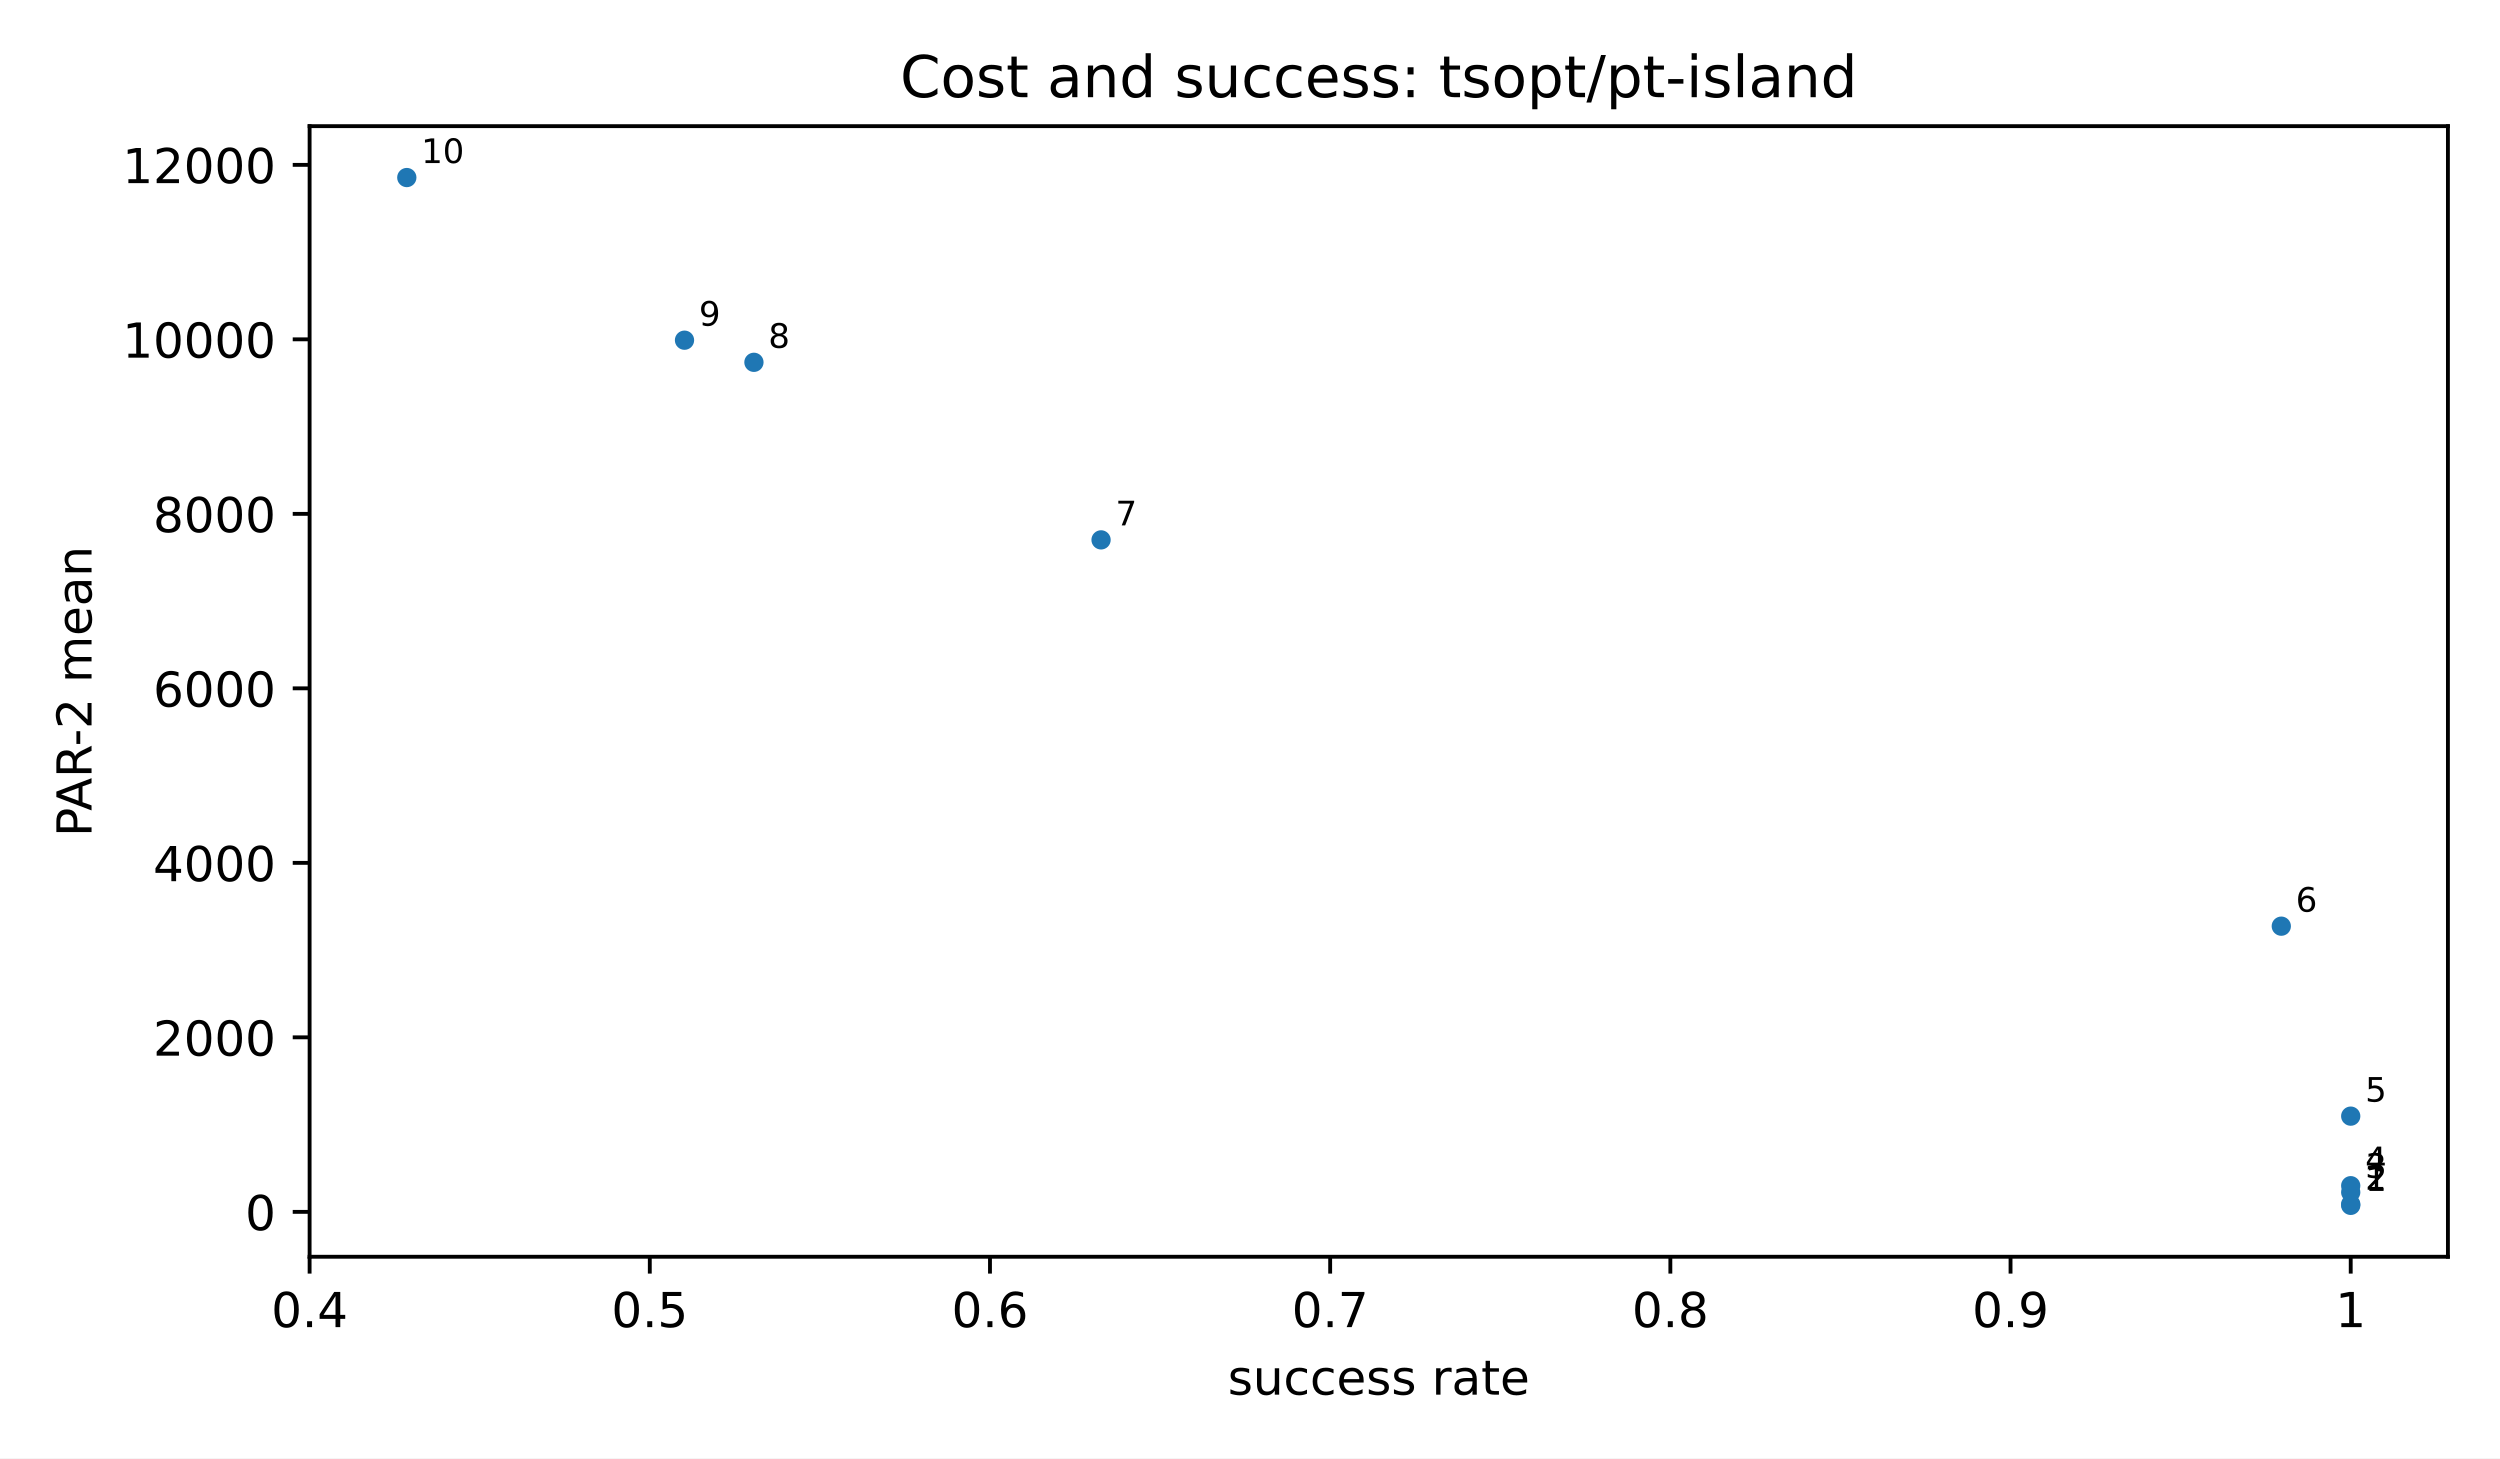
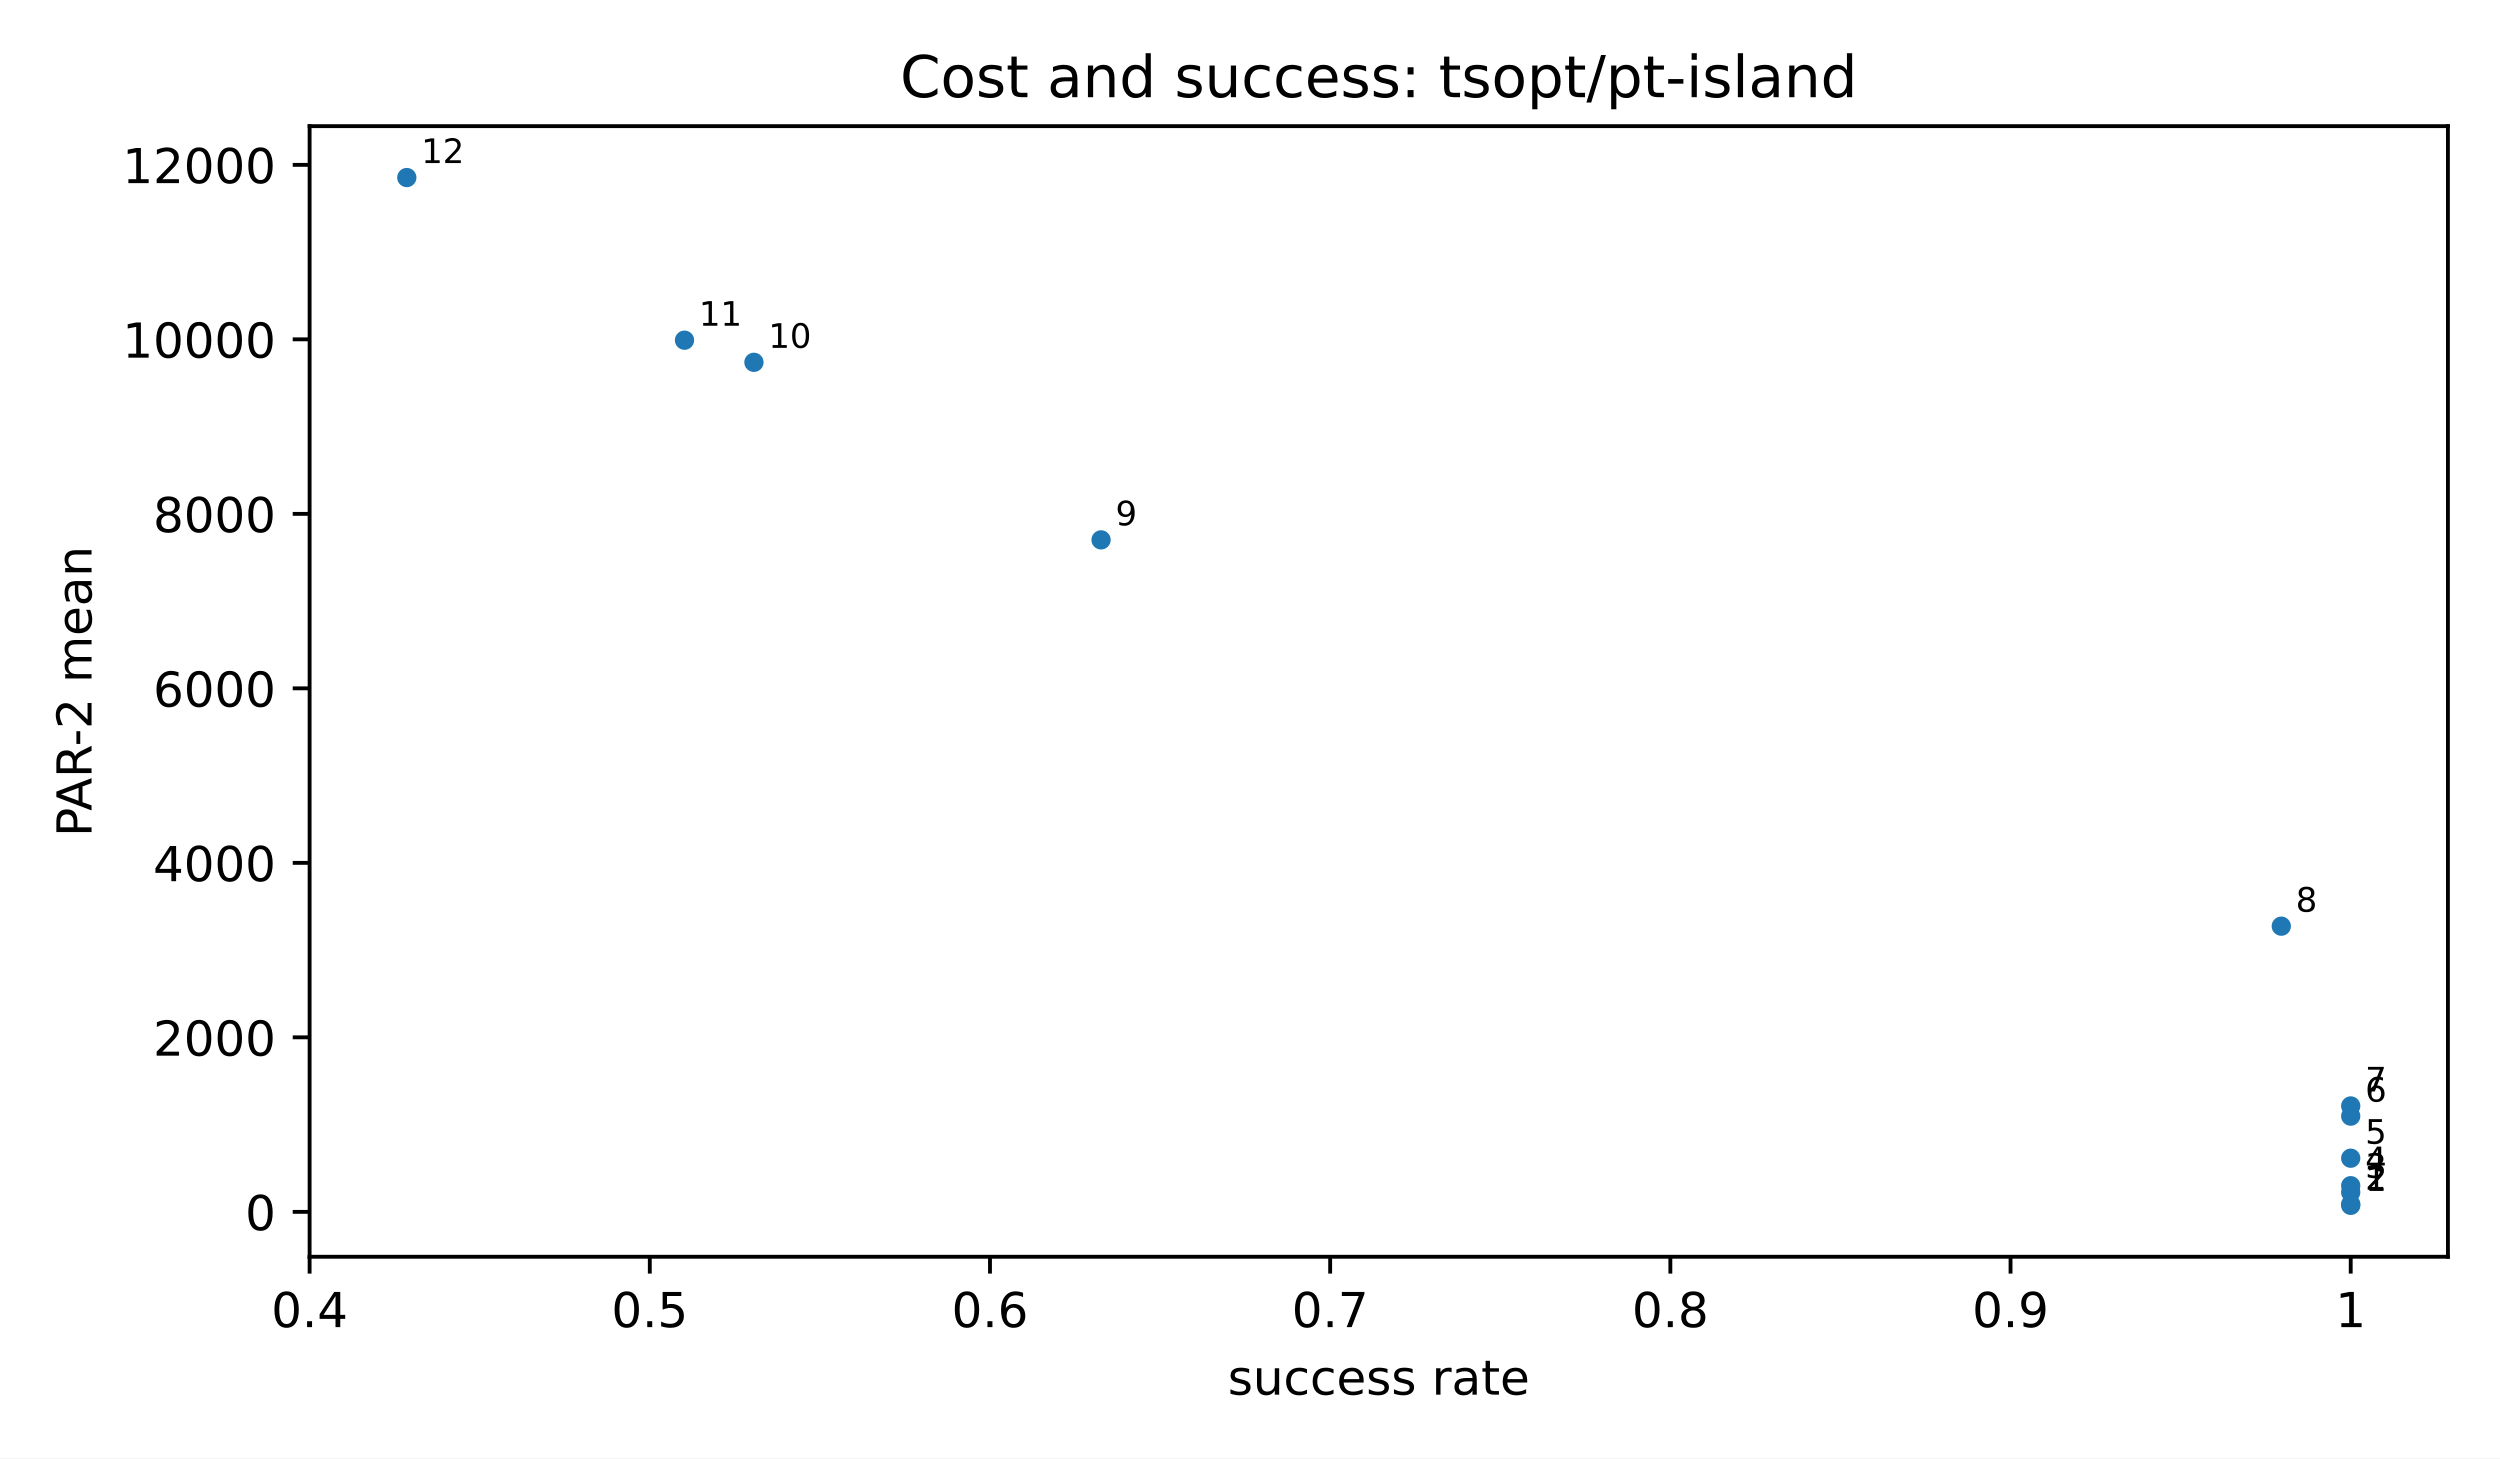
<svg xmlns="http://www.w3.org/2000/svg" xmlns:xlink="http://www.w3.org/1999/xlink" width="518.4pt" height="302.4pt" viewBox="0 0 518.4 302.4" version="1.1">
  <defs>
    <style type="text/css">*{stroke-linejoin: round; stroke-linecap: butt}</style>
  </defs>
  <g id="figure_1">
    <g id="patch_1">
      <path d="M 0 302.4  L 518.4 302.4  L 518.4 0  L 0 0  z " style="fill: #ffffff" />
    </g>
    <g id="axes_1">
      <g id="patch_2">
        <path d="M 64.2 260.6  L 507.6 260.6  L 507.6 26.16  L 64.2 26.16  z " style="fill: #ffffff" />
      </g>
      <g id="PathCollection_1">
        <defs>
          <path id="m2d8934182f" d="M 0 2  C 0.53 2 1.039 1.789 1.414 1.414  C 1.789 1.039 2 0.53 2 0  C 2 -0.53 1.789 -1.039 1.414 -1.414  C 1.039 -1.789 0.53 -2 0 -2  C -0.53 -2 -1.039 -1.789 -1.414 -1.414  C -1.789 -1.039 -2 -0.53 -2 0  C -2 0.53 -1.789 1.039 -1.414 1.414  C -1.039 1.789 -0.53 2 0 2  z " />
        </defs>
        <g clip-path="url(#p3300185fd4)">
          <use xlink:href="#m2d8934182f" x="487.445" y="249.944" style="fill: #1f77b4" />
          <use xlink:href="#m2d8934182f" x="487.445" y="249.704" style="fill: #1f77b4" />
          <use xlink:href="#m2d8934182f" x="487.445" y="247.237" style="fill: #1f77b4" />
          <use xlink:href="#m2d8934182f" x="487.445" y="245.867" style="fill: #1f77b4" />
+           <use xlink:href="#m2d8934182f" x="487.445" y="240.168" style="fill: #1f77b4" />
          <use xlink:href="#m2d8934182f" x="487.445" y="231.443" style="fill: #1f77b4" />
+           <use xlink:href="#m2d8934182f" x="487.445" y="229.331" style="fill: #1f77b4" />
          <use xlink:href="#m2d8934182f" x="473.049" y="192.052" style="fill: #1f77b4" />
          <use xlink:href="#m2d8934182f" x="228.316" y="111.949" style="fill: #1f77b4" />
          <use xlink:href="#m2d8934182f" x="156.335" y="75.13" style="fill: #1f77b4" />
          <use xlink:href="#m2d8934182f" x="141.939" y="70.543" style="fill: #1f77b4" />
          <use xlink:href="#m2d8934182f" x="84.355" y="36.816" style="fill: #1f77b4" />
        </g>
      </g>
      <g id="matplotlib.axis_1">
        <g id="xtick_1">
          <g id="line2d_1">
            <defs>
              <path id="m8ea4d47d77" d="M 0 0  L 0 3.5  " style="stroke: #000000; stroke-width: 0.8" />
            </defs>
            <g>
              <use xlink:href="#m8ea4d47d77" x="64.2" y="260.6" style="stroke: #000000; stroke-width: 0.8" />
            </g>
          </g>
          <g id="text_1">
            <text style="font-size: 10px; font-family: 'DejaVu Sans', 'Bitstream Vera Sans', 'Computer Modern Sans Serif', 'Lucida Grande', 'Verdana', 'Geneva', 'Lucid', 'Arial', 'Helvetica', 'Avant Garde', sans-serif; text-anchor: middle" x="64.2" y="275.198" transform="rotate(-0 64.2 275.1977)">0.4</text>
          </g>
        </g>
        <g id="xtick_2">
          <g id="line2d_2">
            <g>
              <use xlink:href="#m8ea4d47d77" x="134.741" y="260.6" style="stroke: #000000; stroke-width: 0.8" />
            </g>
          </g>
          <g id="text_2">
            <text style="font-size: 10px; font-family: 'DejaVu Sans', 'Bitstream Vera Sans', 'Computer Modern Sans Serif', 'Lucida Grande', 'Verdana', 'Geneva', 'Lucid', 'Arial', 'Helvetica', 'Avant Garde', sans-serif; text-anchor: middle" x="134.741" y="275.198" transform="rotate(-0 134.7409 275.1977)">0.5</text>
          </g>
        </g>
        <g id="xtick_3">
          <g id="line2d_3">
            <g>
              <use xlink:href="#m8ea4d47d77" x="205.282" y="260.6" style="stroke: #000000; stroke-width: 0.8" />
            </g>
          </g>
          <g id="text_3">
            <text style="font-size: 10px; font-family: 'DejaVu Sans', 'Bitstream Vera Sans', 'Computer Modern Sans Serif', 'Lucida Grande', 'Verdana', 'Geneva', 'Lucid', 'Arial', 'Helvetica', 'Avant Garde', sans-serif; text-anchor: middle" x="205.282" y="275.198" transform="rotate(-0 205.2818 275.1977)">0.6</text>
          </g>
        </g>
        <g id="xtick_4">
          <g id="line2d_4">
            <g>
              <use xlink:href="#m8ea4d47d77" x="275.823" y="260.6" style="stroke: #000000; stroke-width: 0.8" />
            </g>
          </g>
          <g id="text_4">
            <text style="font-size: 10px; font-family: 'DejaVu Sans', 'Bitstream Vera Sans', 'Computer Modern Sans Serif', 'Lucida Grande', 'Verdana', 'Geneva', 'Lucid', 'Arial', 'Helvetica', 'Avant Garde', sans-serif; text-anchor: middle" x="275.823" y="275.198" transform="rotate(-0 275.8227 275.1977)">0.7</text>
          </g>
        </g>
        <g id="xtick_5">
          <g id="line2d_5">
            <g>
              <use xlink:href="#m8ea4d47d77" x="346.364" y="260.6" style="stroke: #000000; stroke-width: 0.8" />
            </g>
          </g>
          <g id="text_5">
            <text style="font-size: 10px; font-family: 'DejaVu Sans', 'Bitstream Vera Sans', 'Computer Modern Sans Serif', 'Lucida Grande', 'Verdana', 'Geneva', 'Lucid', 'Arial', 'Helvetica', 'Avant Garde', sans-serif; text-anchor: middle" x="346.364" y="275.198" transform="rotate(-0 346.3636 275.1977)">0.8</text>
          </g>
        </g>
        <g id="xtick_6">
          <g id="line2d_6">
            <g>
              <use xlink:href="#m8ea4d47d77" x="416.905" y="260.6" style="stroke: #000000; stroke-width: 0.8" />
            </g>
          </g>
          <g id="text_6">
            <text style="font-size: 10px; font-family: 'DejaVu Sans', 'Bitstream Vera Sans', 'Computer Modern Sans Serif', 'Lucida Grande', 'Verdana', 'Geneva', 'Lucid', 'Arial', 'Helvetica', 'Avant Garde', sans-serif; text-anchor: middle" x="416.905" y="275.198" transform="rotate(-0 416.9045 275.1977)">0.9</text>
          </g>
        </g>
        <g id="xtick_7">
          <g id="line2d_7">
            <g>
              <use xlink:href="#m8ea4d47d77" x="487.445" y="260.6" style="stroke: #000000; stroke-width: 0.8" />
            </g>
          </g>
          <g id="text_7">
            <text style="font-size: 10px; font-family: 'DejaVu Sans', 'Bitstream Vera Sans', 'Computer Modern Sans Serif', 'Lucida Grande', 'Verdana', 'Geneva', 'Lucid', 'Arial', 'Helvetica', 'Avant Garde', sans-serif; text-anchor: middle" x="487.445" y="275.198" transform="rotate(-0 487.4455 275.1977)">1</text>
          </g>
        </g>
        <g id="text_8">
          <text style="font-size: 10px; font-family: 'DejaVu Sans', 'Bitstream Vera Sans', 'Computer Modern Sans Serif', 'Lucida Grande', 'Verdana', 'Geneva', 'Lucid', 'Arial', 'Helvetica', 'Avant Garde', sans-serif; text-anchor: middle" x="285.9" y="289.198" transform="rotate(-0 285.9 289.1977)">success rate</text>
        </g>
      </g>
      <g id="matplotlib.axis_2">
        <g id="ytick_1">
          <g id="line2d_8">
            <defs>
              <path id="md659df78fa" d="M 0 0  L -3.5 0  " style="stroke: #000000; stroke-width: 0.8" />
            </defs>
            <g>
              <use xlink:href="#md659df78fa" x="64.2" y="251.288" style="stroke: #000000; stroke-width: 0.8" />
            </g>
          </g>
          <g id="text_9">
            <text style="font-size: 10px; font-family: 'DejaVu Sans', 'Bitstream Vera Sans', 'Computer Modern Sans Serif', 'Lucida Grande', 'Verdana', 'Geneva', 'Lucid', 'Arial', 'Helvetica', 'Avant Garde', sans-serif; text-anchor: end" x="57.2" y="255.086" transform="rotate(-0 57.2 255.0864)">0</text>
          </g>
        </g>
        <g id="ytick_2">
          <g id="line2d_9">
            <g>
              <use xlink:href="#md659df78fa" x="64.2" y="215.104" style="stroke: #000000; stroke-width: 0.8" />
            </g>
          </g>
          <g id="text_10">
            <text style="font-size: 10px; font-family: 'DejaVu Sans', 'Bitstream Vera Sans', 'Computer Modern Sans Serif', 'Lucida Grande', 'Verdana', 'Geneva', 'Lucid', 'Arial', 'Helvetica', 'Avant Garde', sans-serif; text-anchor: end" x="57.2" y="218.903" transform="rotate(-0 57.2 218.9025)">2000</text>
          </g>
        </g>
        <g id="ytick_3">
          <g id="line2d_10">
            <g>
              <use xlink:href="#md659df78fa" x="64.2" y="178.92" style="stroke: #000000; stroke-width: 0.8" />
            </g>
          </g>
          <g id="text_11">
            <text style="font-size: 10px; font-family: 'DejaVu Sans', 'Bitstream Vera Sans', 'Computer Modern Sans Serif', 'Lucida Grande', 'Verdana', 'Geneva', 'Lucid', 'Arial', 'Helvetica', 'Avant Garde', sans-serif; text-anchor: end" x="57.2" y="182.719" transform="rotate(-0 57.2 182.7186)">4000</text>
          </g>
        </g>
        <g id="ytick_4">
          <g id="line2d_11">
            <g>
              <use xlink:href="#md659df78fa" x="64.2" y="142.736" style="stroke: #000000; stroke-width: 0.8" />
            </g>
          </g>
          <g id="text_12">
            <text style="font-size: 10px; font-family: 'DejaVu Sans', 'Bitstream Vera Sans', 'Computer Modern Sans Serif', 'Lucida Grande', 'Verdana', 'Geneva', 'Lucid', 'Arial', 'Helvetica', 'Avant Garde', sans-serif; text-anchor: end" x="57.2" y="146.535" transform="rotate(-0 57.2 146.5347)">6000</text>
          </g>
        </g>
        <g id="ytick_5">
          <g id="line2d_12">
            <g>
              <use xlink:href="#md659df78fa" x="64.2" y="106.552" style="stroke: #000000; stroke-width: 0.8" />
            </g>
          </g>
          <g id="text_13">
            <text style="font-size: 10px; font-family: 'DejaVu Sans', 'Bitstream Vera Sans', 'Computer Modern Sans Serif', 'Lucida Grande', 'Verdana', 'Geneva', 'Lucid', 'Arial', 'Helvetica', 'Avant Garde', sans-serif; text-anchor: end" x="57.2" y="110.351" transform="rotate(-0 57.2 110.3508)">8000</text>
          </g>
        </g>
        <g id="ytick_6">
          <g id="line2d_13">
            <g>
              <use xlink:href="#md659df78fa" x="64.2" y="70.368" style="stroke: #000000; stroke-width: 0.8" />
            </g>
          </g>
          <g id="text_14">
            <text style="font-size: 10px; font-family: 'DejaVu Sans', 'Bitstream Vera Sans', 'Computer Modern Sans Serif', 'Lucida Grande', 'Verdana', 'Geneva', 'Lucid', 'Arial', 'Helvetica', 'Avant Garde', sans-serif; text-anchor: end" x="57.2" y="74.167" transform="rotate(-0 57.2 74.1669)">10000</text>
          </g>
        </g>
        <g id="ytick_7">
          <g id="line2d_14">
            <g>
              <use xlink:href="#md659df78fa" x="64.2" y="34.184" style="stroke: #000000; stroke-width: 0.8" />
            </g>
          </g>
          <g id="text_15">
            <text style="font-size: 10px; font-family: 'DejaVu Sans', 'Bitstream Vera Sans', 'Computer Modern Sans Serif', 'Lucida Grande', 'Verdana', 'Geneva', 'Lucid', 'Arial', 'Helvetica', 'Avant Garde', sans-serif; text-anchor: end" x="57.2" y="37.983" transform="rotate(-0 57.2 37.983)">12000</text>
          </g>
        </g>
        <g id="text_16">
          <text style="font-size: 10px; font-family: 'DejaVu Sans', 'Bitstream Vera Sans', 'Computer Modern Sans Serif', 'Lucida Grande', 'Verdana', 'Geneva', 'Lucid', 'Arial', 'Helvetica', 'Avant Garde', sans-serif; text-anchor: middle" x="18.985" y="143.38" transform="rotate(-90 18.98516 143.38)">PAR-2 mean</text>
        </g>
      </g>
      <g id="patch_3">
        <path d="M 64.2 260.6  L 64.2 26.16  " style="fill: none; stroke: #000000; stroke-width: 0.8; stroke-linejoin: miter; stroke-linecap: square" />
      </g>
      <g id="patch_4">
        <path d="M 507.6 260.6  L 507.6 26.16  " style="fill: none; stroke: #000000; stroke-width: 0.8; stroke-linejoin: miter; stroke-linecap: square" />
      </g>
      <g id="patch_5">
        <path d="M 64.2 260.6  L 507.6 260.6  " style="fill: none; stroke: #000000; stroke-width: 0.8; stroke-linejoin: miter; stroke-linecap: square" />
      </g>
      <g id="patch_6">
        <path d="M 64.2 26.16  L 507.6 26.16  " style="fill: none; stroke: #000000; stroke-width: 0.8; stroke-linejoin: miter; stroke-linecap: square" />
      </g>
      <g id="text_17">
        <text style="font-size: 7px; font-family: 'DejaVu Sans', 'Bitstream Vera Sans', 'Computer Modern Sans Serif', 'Lucida Grande', 'Verdana', 'Geneva', 'Lucid', 'Arial', 'Helvetica', 'Avant Garde', sans-serif; text-anchor: start" x="490.445" y="246.944" transform="rotate(-0 490.4455 246.9436)">1</text>
      </g>
      <g id="text_18">
        <text style="font-size: 7px; font-family: 'DejaVu Sans', 'Bitstream Vera Sans', 'Computer Modern Sans Serif', 'Lucida Grande', 'Verdana', 'Geneva', 'Lucid', 'Arial', 'Helvetica', 'Avant Garde', sans-serif; text-anchor: start" x="490.445" y="246.704" transform="rotate(-0 490.4455 246.7036)">2</text>
      </g>
      <g id="text_19">
        <text style="font-size: 7px; font-family: 'DejaVu Sans', 'Bitstream Vera Sans', 'Computer Modern Sans Serif', 'Lucida Grande', 'Verdana', 'Geneva', 'Lucid', 'Arial', 'Helvetica', 'Avant Garde', sans-serif; text-anchor: start" x="490.445" y="244.237" transform="rotate(-0 490.4455 244.2369)">3</text>
      </g>
      <g id="text_20">
        <text style="font-size: 7px; font-family: 'DejaVu Sans', 'Bitstream Vera Sans', 'Computer Modern Sans Serif', 'Lucida Grande', 'Verdana', 'Geneva', 'Lucid', 'Arial', 'Helvetica', 'Avant Garde', sans-serif; text-anchor: start" x="490.445" y="242.867" transform="rotate(-0 490.4455 242.8667)">4</text>
      </g>
      <g id="text_21">
-         <text style="font-size: 7px; font-family: 'DejaVu Sans', 'Bitstream Vera Sans', 'Computer Modern Sans Serif', 'Lucida Grande', 'Verdana', 'Geneva', 'Lucid', 'Arial', 'Helvetica', 'Avant Garde', sans-serif; text-anchor: start" x="490.445" y="228.443" transform="rotate(-0 490.4455 228.4426)">5</text>
+         <text style="font-size: 7px; font-family: 'DejaVu Sans', 'Bitstream Vera Sans', 'Computer Modern Sans Serif', 'Lucida Grande', 'Verdana', 'Geneva', 'Lucid', 'Arial', 'Helvetica', 'Avant Garde', sans-serif; text-anchor: start" x="490.445" y="237.168" transform="rotate(-0 490.4455 237.1677)">5</text>
      </g>
      <g id="text_22">
-         <text style="font-size: 7px; font-family: 'DejaVu Sans', 'Bitstream Vera Sans', 'Computer Modern Sans Serif', 'Lucida Grande', 'Verdana', 'Geneva', 'Lucid', 'Arial', 'Helvetica', 'Avant Garde', sans-serif; text-anchor: start" x="476.049" y="189.052" transform="rotate(-0 476.0494 189.052)">6</text>
+         <text style="font-size: 7px; font-family: 'DejaVu Sans', 'Bitstream Vera Sans', 'Computer Modern Sans Serif', 'Lucida Grande', 'Verdana', 'Geneva', 'Lucid', 'Arial', 'Helvetica', 'Avant Garde', sans-serif; text-anchor: start" x="490.445" y="228.443" transform="rotate(-0 490.4455 228.4426)">6</text>
      </g>
      <g id="text_23">
-         <text style="font-size: 7px; font-family: 'DejaVu Sans', 'Bitstream Vera Sans', 'Computer Modern Sans Serif', 'Lucida Grande', 'Verdana', 'Geneva', 'Lucid', 'Arial', 'Helvetica', 'Avant Garde', sans-serif; text-anchor: start" x="231.316" y="108.949" transform="rotate(-0 231.3156 108.9486)">7</text>
+         <text style="font-size: 7px; font-family: 'DejaVu Sans', 'Bitstream Vera Sans', 'Computer Modern Sans Serif', 'Lucida Grande', 'Verdana', 'Geneva', 'Lucid', 'Arial', 'Helvetica', 'Avant Garde', sans-serif; text-anchor: start" x="490.445" y="226.331" transform="rotate(-0 490.4455 226.331)">7</text>
      </g>
      <g id="text_24">
-         <text style="font-size: 7px; font-family: 'DejaVu Sans', 'Bitstream Vera Sans', 'Computer Modern Sans Serif', 'Lucida Grande', 'Verdana', 'Geneva', 'Lucid', 'Arial', 'Helvetica', 'Avant Garde', sans-serif; text-anchor: start" x="159.335" y="72.13" transform="rotate(-0 159.3351 72.12995)">8</text>
+         <text style="font-size: 7px; font-family: 'DejaVu Sans', 'Bitstream Vera Sans', 'Computer Modern Sans Serif', 'Lucida Grande', 'Verdana', 'Geneva', 'Lucid', 'Arial', 'Helvetica', 'Avant Garde', sans-serif; text-anchor: start" x="476.049" y="189.052" transform="rotate(-0 476.0494 189.052)">8</text>
      </g>
      <g id="text_25">
-         <text style="font-size: 7px; font-family: 'DejaVu Sans', 'Bitstream Vera Sans', 'Computer Modern Sans Serif', 'Lucida Grande', 'Verdana', 'Geneva', 'Lucid', 'Arial', 'Helvetica', 'Avant Garde', sans-serif; text-anchor: start" x="144.939" y="67.543" transform="rotate(-0 144.939 67.54309)">9</text>
+         <text style="font-size: 7px; font-family: 'DejaVu Sans', 'Bitstream Vera Sans', 'Computer Modern Sans Serif', 'Lucida Grande', 'Verdana', 'Geneva', 'Lucid', 'Arial', 'Helvetica', 'Avant Garde', sans-serif; text-anchor: start" x="231.316" y="108.949" transform="rotate(-0 231.3156 108.9486)">9</text>
      </g>
      <g id="text_26">
-         <text style="font-size: 7px; font-family: 'DejaVu Sans', 'Bitstream Vera Sans', 'Computer Modern Sans Serif', 'Lucida Grande', 'Verdana', 'Geneva', 'Lucid', 'Arial', 'Helvetica', 'Avant Garde', sans-serif; text-anchor: start" x="87.355" y="33.816" transform="rotate(-0 87.35455 33.81636)">10</text>
+         <text style="font-size: 7px; font-family: 'DejaVu Sans', 'Bitstream Vera Sans', 'Computer Modern Sans Serif', 'Lucida Grande', 'Verdana', 'Geneva', 'Lucid', 'Arial', 'Helvetica', 'Avant Garde', sans-serif; text-anchor: start" x="159.335" y="72.13" transform="rotate(-0 159.3351 72.12995)">10</text>
      </g>
      <g id="text_27">
+         <text style="font-size: 7px; font-family: 'DejaVu Sans', 'Bitstream Vera Sans', 'Computer Modern Sans Serif', 'Lucida Grande', 'Verdana', 'Geneva', 'Lucid', 'Arial', 'Helvetica', 'Avant Garde', sans-serif; text-anchor: start" x="144.939" y="67.543" transform="rotate(-0 144.939 67.54309)">11</text>
+       </g>
+       <g id="text_28">
+         <text style="font-size: 7px; font-family: 'DejaVu Sans', 'Bitstream Vera Sans', 'Computer Modern Sans Serif', 'Lucida Grande', 'Verdana', 'Geneva', 'Lucid', 'Arial', 'Helvetica', 'Avant Garde', sans-serif; text-anchor: start" x="87.355" y="33.816" transform="rotate(-0 87.35455 33.81636)">12</text>
+       </g>
+       <g id="text_29">
        <text style="font-size: 12px; font-family: 'DejaVu Sans', 'Bitstream Vera Sans', 'Computer Modern Sans Serif', 'Lucida Grande', 'Verdana', 'Geneva', 'Lucid', 'Arial', 'Helvetica', 'Avant Garde', sans-serif; text-anchor: middle" x="285.9" y="20.16" transform="rotate(-0 285.9 20.16)">Cost and success: tsopt/pt-island</text>
      </g>
    </g>
  </g>
  <defs>
    <clipPath id="p3300185fd4">
      <rect x="64.2" y="26.16" width="443.4" height="234.44" />
    </clipPath>
  </defs>
</svg>
